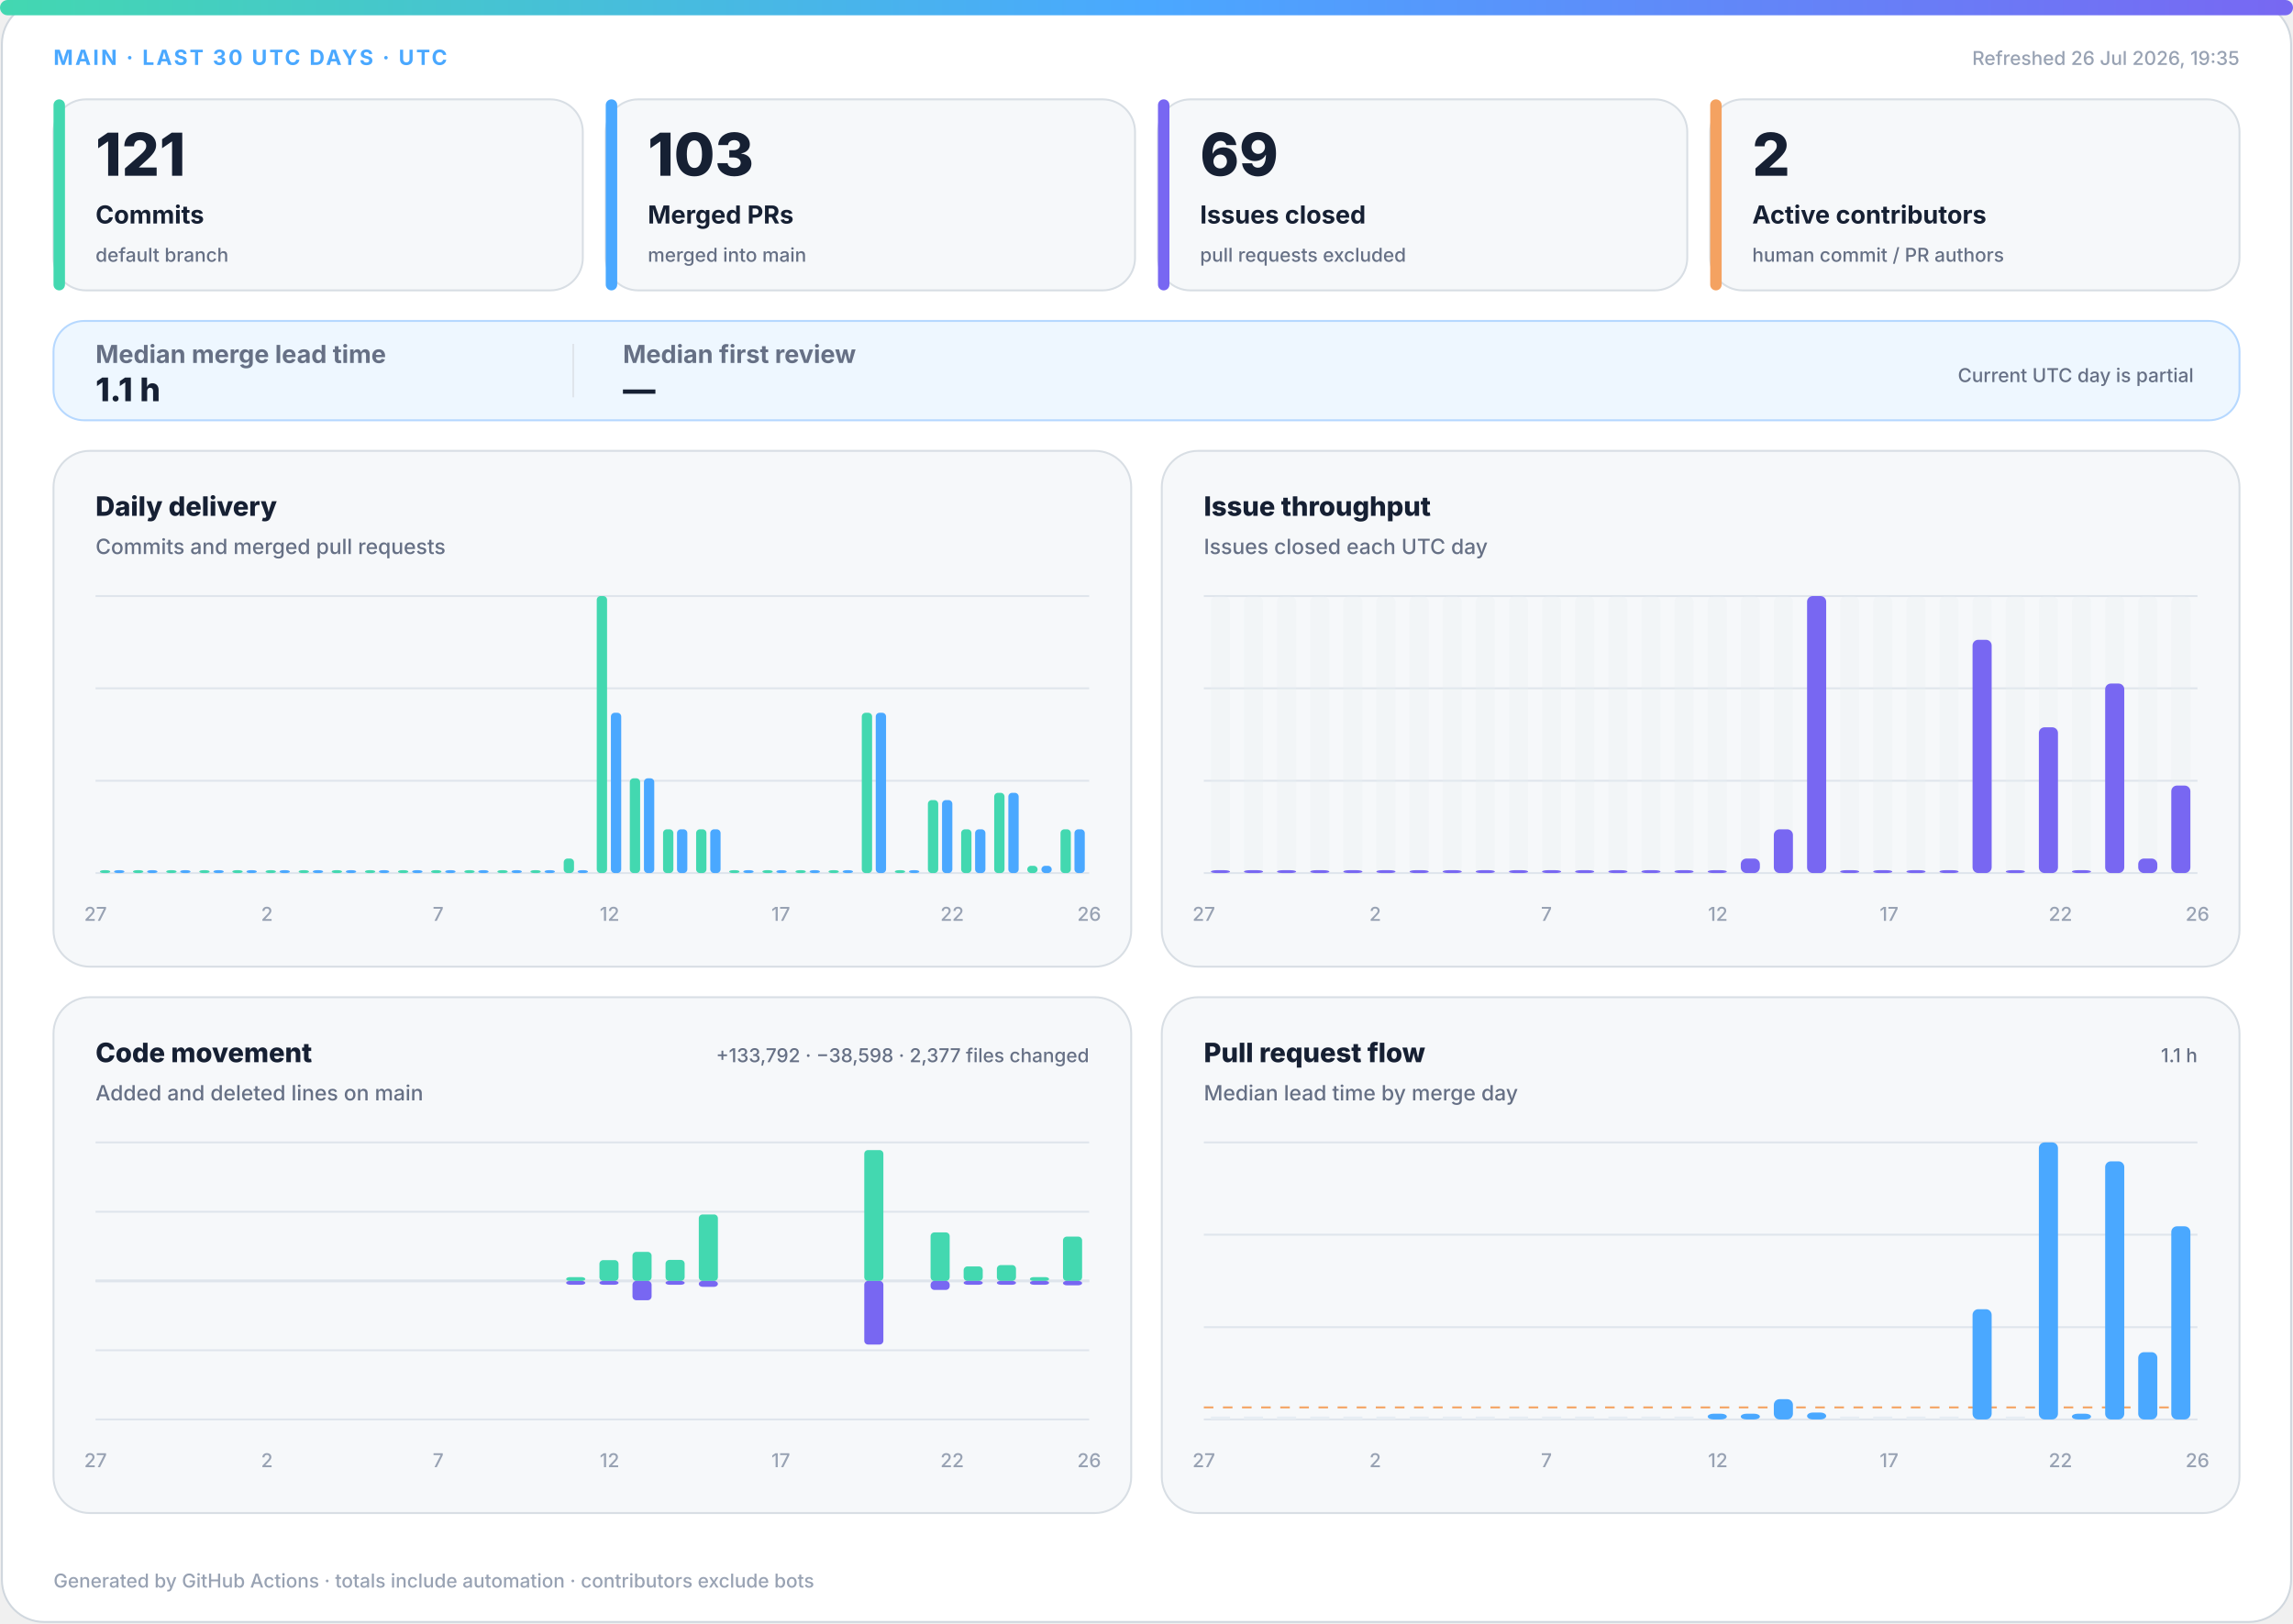
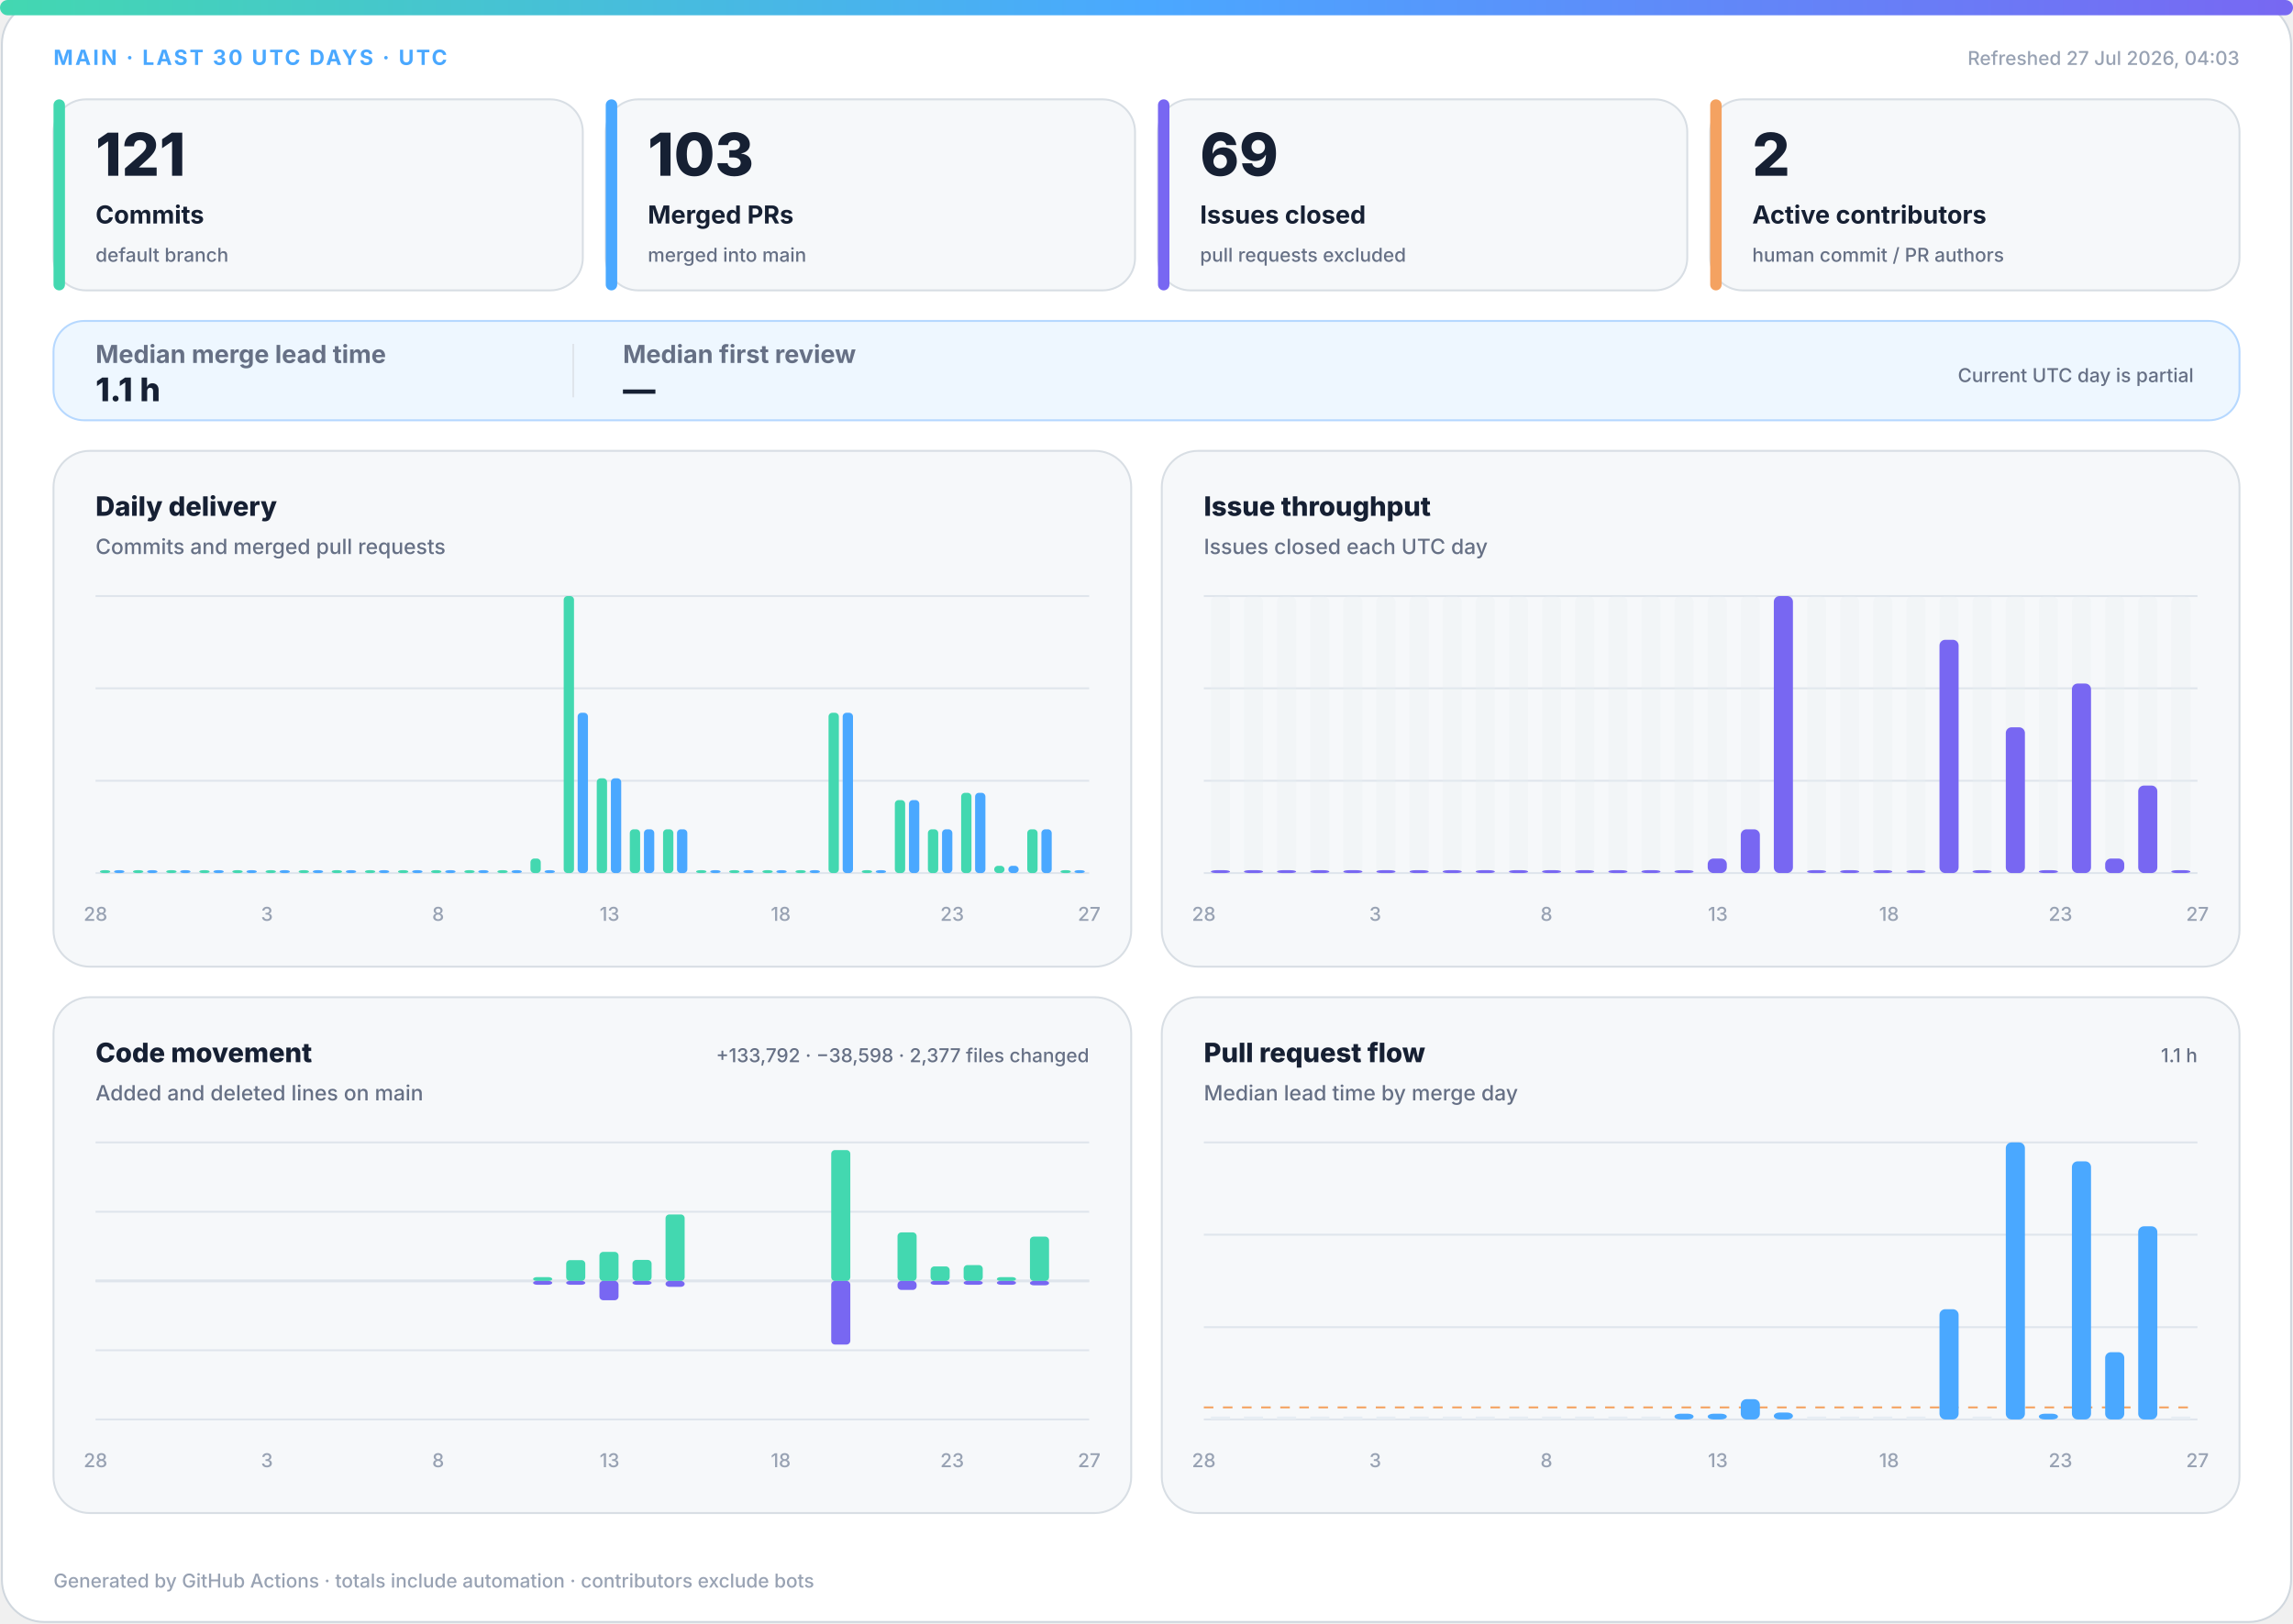
<svg xmlns="http://www.w3.org/2000/svg" width="1200" height="850" viewBox="0 0 1200 850" role="img" aria-labelledby="title desc">
  <defs>
    <linearGradient id="accent" x1="0" y1="0" x2="1" y2="0">
      <stop offset="0%" stop-color="#43d8b0" />
      <stop offset="50%" stop-color="#4aa8ff" />
      <stop offset="100%" stop-color="#7867f2" />
    </linearGradient>
    <linearGradient id="soft" x1="0" y1="0" x2="1" y2="1">
      <stop offset="0%" stop-color="#43d8b0" stop-opacity=".18" />
      <stop offset="100%" stop-color="#7867f2" stop-opacity=".12" />
    </linearGradient>
  </defs>
  <style>
.bg{fill:#fff;stroke:#d0d7de}.surface{fill:#f6f8fa;stroke:#d8dee4}.strong{fill:#eef7ff;stroke:#b6d8ff}.ink{fill:#162033}.muted{fill:#667085}.faint{fill:#98a2b3}.grid{stroke:#dfe5ec}.track{fill:#e7edf3}
.meta{font:750 11px -apple-system,BlinkMacSystemFont,"Segoe UI",sans-serif;letter-spacing:1.1px}.value{font:820 31px -apple-system,BlinkMacSystemFont,"Segoe UI",sans-serif}.label{font:720 13px -apple-system,BlinkMacSystemFont,"Segoe UI",sans-serif}.scope{font:520 10px -apple-system,BlinkMacSystemFont,"Segoe UI",sans-serif}.chart-title{font:760 14px -apple-system,BlinkMacSystemFont,"Segoe UI",sans-serif}.chart-subtitle{font:520 11px -apple-system,BlinkMacSystemFont,"Segoe UI",sans-serif}.small{font:540 10px -apple-system,BlinkMacSystemFont,"Segoe UI",sans-serif}.flow-value{font:780 17px -apple-system,BlinkMacSystemFont,"Segoe UI",sans-serif}
@media(prefers-color-scheme:dark){.bg{fill:#0d1117;stroke:#30363d}.surface{fill:#161b22;stroke:#30363d}.strong{fill:#10263a;stroke:#244d70}.ink{fill:#f0f6fc}.muted{fill:#a7b0bc}.faint{fill:#7d8590}.grid{stroke:#30363d}.track{fill:#27313d}}
</style>
  <rect class="bg" x="1" y="1" width="1198" height="848" rx="22" />
  <rect x="0" y="0" width="1200" height="8" rx="4" fill="url(#accent)" />
  <text class="meta" x="28" y="34" fill="#4aa8ff">MAIN · LAST 30 UTC DAYS · UTC</text>
-   <text class="small faint" x="1172" y="34" text-anchor="end">Refreshed 26 Jul 2026, 19:35</text>
+   <text class="small faint" x="1172" y="34" text-anchor="end">Refreshed 27 Jul 2026, 04:03</text>
  <g>
    <rect class="surface" x="28" y="52" width="277" height="100" rx="17" />
    <rect x="28" y="52" width="6" height="100" rx="3" fill="#43d8b0" />
    <text class="value ink" x="50" y="92" style="font-size:31px">121</text>
    <text class="label ink" x="50" y="117" style="font-size:13px">Commits</text>
    <text class="scope muted" x="50" y="137" style="font-size:10px">default branch</text>
  </g>
  <g>
    <rect class="surface" x="317" y="52" width="277" height="100" rx="17" />
    <rect x="317" y="52" width="6" height="100" rx="3" fill="#4aa8ff" />
    <text class="value ink" x="339" y="92" style="font-size:31px">103</text>
    <text class="label ink" x="339" y="117" style="font-size:13px">Merged PRs</text>
    <text class="scope muted" x="339" y="137" style="font-size:10px">merged into main</text>
  </g>
  <g>
    <rect class="surface" x="606" y="52" width="277" height="100" rx="17" />
    <rect x="606" y="52" width="6" height="100" rx="3" fill="#7867f2" />
    <text class="value ink" x="628" y="92" style="font-size:31px">69</text>
    <text class="label ink" x="628" y="117" style="font-size:13px">Issues closed</text>
    <text class="scope muted" x="628" y="137" style="font-size:10px">pull requests excluded</text>
  </g>
  <g>
    <rect class="surface" x="895" y="52" width="277" height="100" rx="17" />
    <rect x="895" y="52" width="6" height="100" rx="3" fill="#f4a261" />
    <text class="value ink" x="917" y="92" style="font-size:31px">2</text>
    <text class="label ink" x="917" y="117" style="font-size:13px">Active contributors</text>
    <text class="scope muted" x="917" y="137" style="font-size:10px">human commit / PR authors</text>
  </g>
  <g>
    <rect class="strong" x="28" y="168" width="1144" height="52" rx="16" fill="url(#soft)" />
    <text class="label muted" x="50" y="190">Median merge lead time</text>
    <text class="flow-value ink" x="50" y="210">1.1 h</text>
    <line class="grid" x1="300" y1="180" x2="300" y2="208" />
    <text class="label muted" x="326" y="190">Median first review</text>
    <text class="flow-value ink" x="326" y="210">—</text>
    <text class="scope muted" x="1148" y="200" text-anchor="end">Current UTC day is partial</text>
  </g>
  <g>
    <rect class="surface" x="28" y="236" width="564" height="270" rx="19" />
    <text class="chart-title ink" x="50" y="270">Daily delivery</text>
    <text class="chart-subtitle muted" x="50" y="290">Commits and merged pull requests</text>
    <line class="grid" x1="50" y1="312.0" x2="570" y2="312.0" />
    <line class="grid" x1="50" y1="360.3" x2="570" y2="360.3" />
    <line class="grid" x1="50" y1="408.7" x2="570" y2="408.7" />
    <line class="grid" x1="50" y1="457.0" x2="570" y2="457.0" />
    <rect x="52.3" y="455.5" width="5.4" height="1.5" rx="2" fill="#43d8b0" />
    <rect x="59.7" y="455.5" width="5.4" height="1.5" rx="2" fill="#4aa8ff" />
    <rect x="69.6" y="455.5" width="5.4" height="1.5" rx="2" fill="#43d8b0" />
    <rect x="77.0" y="455.5" width="5.4" height="1.5" rx="2" fill="#4aa8ff" />
    <rect x="87.0" y="455.5" width="5.4" height="1.5" rx="2" fill="#43d8b0" />
    <rect x="94.3" y="455.5" width="5.4" height="1.5" rx="2" fill="#4aa8ff" />
    <rect x="104.3" y="455.5" width="5.4" height="1.5" rx="2" fill="#43d8b0" />
    <rect x="111.7" y="455.5" width="5.4" height="1.5" rx="2" fill="#4aa8ff" />
    <rect x="121.6" y="455.5" width="5.4" height="1.5" rx="2" fill="#43d8b0" />
    <rect x="129.0" y="455.5" width="5.4" height="1.5" rx="2" fill="#4aa8ff" />
    <rect x="139.0" y="455.5" width="5.4" height="1.5" rx="2" fill="#43d8b0" />
    <rect x="146.3" y="455.5" width="5.4" height="1.5" rx="2" fill="#4aa8ff" />
    <rect x="156.3" y="455.5" width="5.4" height="1.5" rx="2" fill="#43d8b0" />
    <rect x="163.7" y="455.5" width="5.4" height="1.5" rx="2" fill="#4aa8ff" />
    <rect x="173.6" y="455.5" width="5.4" height="1.5" rx="2" fill="#43d8b0" />
    <rect x="181.0" y="455.5" width="5.4" height="1.5" rx="2" fill="#4aa8ff" />
    <rect x="191.0" y="455.5" width="5.4" height="1.5" rx="2" fill="#43d8b0" />
    <rect x="198.3" y="455.5" width="5.4" height="1.5" rx="2" fill="#4aa8ff" />
    <rect x="208.3" y="455.5" width="5.4" height="1.5" rx="2" fill="#43d8b0" />
    <rect x="215.7" y="455.5" width="5.4" height="1.5" rx="2" fill="#4aa8ff" />
    <rect x="225.6" y="455.5" width="5.4" height="1.5" rx="2" fill="#43d8b0" />
    <rect x="233.0" y="455.5" width="5.4" height="1.5" rx="2" fill="#4aa8ff" />
    <rect x="243.0" y="455.5" width="5.4" height="1.5" rx="2" fill="#43d8b0" />
    <rect x="250.3" y="455.5" width="5.4" height="1.5" rx="2" fill="#4aa8ff" />
    <rect x="260.3" y="455.5" width="5.4" height="1.5" rx="2" fill="#43d8b0" />
    <rect x="267.7" y="455.5" width="5.4" height="1.5" rx="2" fill="#4aa8ff" />
-     <rect x="277.6" y="455.5" width="5.4" height="1.5" rx="2" fill="#43d8b0" />
+     <rect x="277.6" y="449.4" width="5.4" height="7.6" rx="2" fill="#43d8b0" />
    <rect x="285.0" y="455.5" width="5.4" height="1.5" rx="2" fill="#4aa8ff" />
-     <rect x="295.0" y="449.4" width="5.4" height="7.6" rx="2" fill="#43d8b0" />
-     <rect x="302.3" y="455.5" width="5.4" height="1.5" rx="2" fill="#4aa8ff" />
-     <rect x="312.3" y="312.0" width="5.4" height="145.0" rx="2" fill="#43d8b0" />
-     <rect x="319.7" y="373.1" width="5.4" height="83.9" rx="2" fill="#4aa8ff" />
-     <rect x="329.6" y="407.4" width="5.4" height="49.6" rx="2" fill="#43d8b0" />
-     <rect x="337.0" y="407.4" width="5.4" height="49.6" rx="2" fill="#4aa8ff" />
+     <rect x="295.0" y="312.0" width="5.4" height="145.0" rx="2" fill="#43d8b0" />
+     <rect x="302.3" y="373.1" width="5.4" height="83.9" rx="2" fill="#4aa8ff" />
+     <rect x="312.3" y="407.4" width="5.4" height="49.6" rx="2" fill="#43d8b0" />
+     <rect x="319.7" y="407.4" width="5.4" height="49.6" rx="2" fill="#4aa8ff" />
+     <rect x="329.6" y="434.1" width="5.4" height="22.9" rx="2" fill="#43d8b0" />
+     <rect x="337.0" y="434.1" width="5.4" height="22.9" rx="2" fill="#4aa8ff" />
    <rect x="347.0" y="434.1" width="5.4" height="22.9" rx="2" fill="#43d8b0" />
    <rect x="354.3" y="434.1" width="5.4" height="22.9" rx="2" fill="#4aa8ff" />
-     <rect x="364.3" y="434.1" width="5.4" height="22.9" rx="2" fill="#43d8b0" />
-     <rect x="371.7" y="434.1" width="5.4" height="22.9" rx="2" fill="#4aa8ff" />
+     <rect x="364.3" y="455.5" width="5.4" height="1.5" rx="2" fill="#43d8b0" />
+     <rect x="371.7" y="455.5" width="5.4" height="1.5" rx="2" fill="#4aa8ff" />
    <rect x="381.6" y="455.5" width="5.4" height="1.5" rx="2" fill="#43d8b0" />
    <rect x="389.0" y="455.5" width="5.4" height="1.5" rx="2" fill="#4aa8ff" />
    <rect x="399.0" y="455.5" width="5.4" height="1.5" rx="2" fill="#43d8b0" />
    <rect x="406.3" y="455.5" width="5.4" height="1.5" rx="2" fill="#4aa8ff" />
    <rect x="416.3" y="455.5" width="5.4" height="1.5" rx="2" fill="#43d8b0" />
    <rect x="423.7" y="455.5" width="5.4" height="1.5" rx="2" fill="#4aa8ff" />
-     <rect x="433.6" y="455.5" width="5.4" height="1.5" rx="2" fill="#43d8b0" />
-     <rect x="441.0" y="455.5" width="5.4" height="1.5" rx="2" fill="#4aa8ff" />
-     <rect x="451.0" y="373.1" width="5.4" height="83.9" rx="2" fill="#43d8b0" />
-     <rect x="458.3" y="373.1" width="5.4" height="83.9" rx="2" fill="#4aa8ff" />
-     <rect x="468.3" y="455.5" width="5.4" height="1.5" rx="2" fill="#43d8b0" />
-     <rect x="475.7" y="455.5" width="5.4" height="1.5" rx="2" fill="#4aa8ff" />
-     <rect x="485.6" y="418.8" width="5.4" height="38.2" rx="2" fill="#43d8b0" />
-     <rect x="493.0" y="418.8" width="5.4" height="38.2" rx="2" fill="#4aa8ff" />
-     <rect x="503.0" y="434.1" width="5.4" height="22.9" rx="2" fill="#43d8b0" />
-     <rect x="510.3" y="434.1" width="5.4" height="22.9" rx="2" fill="#4aa8ff" />
-     <rect x="520.3" y="415.0" width="5.4" height="42.0" rx="2" fill="#43d8b0" />
-     <rect x="527.7" y="415.0" width="5.4" height="42.0" rx="2" fill="#4aa8ff" />
-     <rect x="537.6" y="453.2" width="5.4" height="3.8" rx="2" fill="#43d8b0" />
-     <rect x="545.0" y="453.2" width="5.4" height="3.8" rx="2" fill="#4aa8ff" />
-     <rect x="555.0" y="434.1" width="5.4" height="22.9" rx="2" fill="#43d8b0" />
-     <rect x="562.3" y="434.1" width="5.4" height="22.9" rx="2" fill="#4aa8ff" />
-     <text class="small faint" x="50.0" y="482" text-anchor="middle">27</text>
-     <text class="small faint" x="139.7" y="482" text-anchor="middle">2</text>
-     <text class="small faint" x="229.3" y="482" text-anchor="middle">7</text>
-     <text class="small faint" x="319.0" y="482" text-anchor="middle">12</text>
-     <text class="small faint" x="408.6" y="482" text-anchor="middle">17</text>
-     <text class="small faint" x="498.3" y="482" text-anchor="middle">22</text>
-     <text class="small faint" x="570.0" y="482" text-anchor="middle">26</text>
+     <rect x="433.6" y="373.1" width="5.4" height="83.9" rx="2" fill="#43d8b0" />
+     <rect x="441.0" y="373.1" width="5.4" height="83.9" rx="2" fill="#4aa8ff" />
+     <rect x="451.0" y="455.5" width="5.4" height="1.5" rx="2" fill="#43d8b0" />
+     <rect x="458.3" y="455.5" width="5.4" height="1.5" rx="2" fill="#4aa8ff" />
+     <rect x="468.3" y="418.8" width="5.4" height="38.2" rx="2" fill="#43d8b0" />
+     <rect x="475.7" y="418.8" width="5.4" height="38.2" rx="2" fill="#4aa8ff" />
+     <rect x="485.6" y="434.1" width="5.4" height="22.9" rx="2" fill="#43d8b0" />
+     <rect x="493.0" y="434.1" width="5.4" height="22.9" rx="2" fill="#4aa8ff" />
+     <rect x="503.0" y="415.0" width="5.4" height="42.0" rx="2" fill="#43d8b0" />
+     <rect x="510.3" y="415.0" width="5.4" height="42.0" rx="2" fill="#4aa8ff" />
+     <rect x="520.3" y="453.2" width="5.4" height="3.8" rx="2" fill="#43d8b0" />
+     <rect x="527.7" y="453.2" width="5.4" height="3.8" rx="2" fill="#4aa8ff" />
+     <rect x="537.6" y="434.1" width="5.4" height="22.9" rx="2" fill="#43d8b0" />
+     <rect x="545.0" y="434.1" width="5.4" height="22.9" rx="2" fill="#4aa8ff" />
+     <rect x="555.0" y="455.5" width="5.4" height="1.5" rx="2" fill="#43d8b0" />
+     <rect x="562.3" y="455.5" width="5.4" height="1.5" rx="2" fill="#4aa8ff" />
+     <text class="small faint" x="50.0" y="482" text-anchor="middle">28</text>
+     <text class="small faint" x="139.7" y="482" text-anchor="middle">3</text>
+     <text class="small faint" x="229.3" y="482" text-anchor="middle">8</text>
+     <text class="small faint" x="319.0" y="482" text-anchor="middle">13</text>
+     <text class="small faint" x="408.6" y="482" text-anchor="middle">18</text>
+     <text class="small faint" x="498.3" y="482" text-anchor="middle">23</text>
+     <text class="small faint" x="570.0" y="482" text-anchor="middle">27</text>
  </g>
  <g>
    <rect class="surface" x="608" y="236" width="564" height="270" rx="19" />
    <text class="chart-title ink" x="630" y="270">Issue throughput</text>
    <text class="chart-subtitle muted" x="630" y="290">Issues closed each UTC day</text>
    <line class="grid" x1="630" y1="312.0" x2="1150" y2="312.0" />
    <line class="grid" x1="630" y1="360.3" x2="1150" y2="360.3" />
    <line class="grid" x1="630" y1="408.7" x2="1150" y2="408.7" />
    <line class="grid" x1="630" y1="457.0" x2="1150" y2="457.0" />
    <g>
      <rect class="track" x="633.7" y="312" width="10.0" height="145" rx="3" opacity=".3" />
      <rect x="633.7" y="455.5" width="10.0" height="1.5" rx="3" fill="#7867f2" />
    </g>
    <g>
      <rect class="track" x="651.0" y="312" width="10.0" height="145" rx="3" opacity=".3" />
      <rect x="651.0" y="455.5" width="10.0" height="1.5" rx="3" fill="#7867f2" />
    </g>
    <g>
      <rect class="track" x="668.3" y="312" width="10.0" height="145" rx="3" opacity=".3" />
      <rect x="668.3" y="455.5" width="10.0" height="1.5" rx="3" fill="#7867f2" />
    </g>
    <g>
      <rect class="track" x="685.7" y="312" width="10.0" height="145" rx="3" opacity=".3" />
      <rect x="685.7" y="455.5" width="10.0" height="1.5" rx="3" fill="#7867f2" />
    </g>
    <g>
      <rect class="track" x="703.0" y="312" width="10.0" height="145" rx="3" opacity=".3" />
      <rect x="703.0" y="455.5" width="10.0" height="1.5" rx="3" fill="#7867f2" />
    </g>
    <g>
      <rect class="track" x="720.3" y="312" width="10.0" height="145" rx="3" opacity=".3" />
      <rect x="720.3" y="455.5" width="10.0" height="1.5" rx="3" fill="#7867f2" />
    </g>
    <g>
      <rect class="track" x="737.7" y="312" width="10.0" height="145" rx="3" opacity=".3" />
      <rect x="737.7" y="455.5" width="10.0" height="1.5" rx="3" fill="#7867f2" />
    </g>
    <g>
      <rect class="track" x="755.0" y="312" width="10.0" height="145" rx="3" opacity=".3" />
      <rect x="755.0" y="455.5" width="10.0" height="1.5" rx="3" fill="#7867f2" />
    </g>
    <g>
      <rect class="track" x="772.3" y="312" width="10.0" height="145" rx="3" opacity=".3" />
      <rect x="772.3" y="455.5" width="10.0" height="1.5" rx="3" fill="#7867f2" />
    </g>
    <g>
      <rect class="track" x="789.7" y="312" width="10.0" height="145" rx="3" opacity=".3" />
      <rect x="789.7" y="455.5" width="10.0" height="1.5" rx="3" fill="#7867f2" />
    </g>
    <g>
      <rect class="track" x="807.0" y="312" width="10.0" height="145" rx="3" opacity=".3" />
      <rect x="807.0" y="455.5" width="10.0" height="1.5" rx="3" fill="#7867f2" />
    </g>
    <g>
      <rect class="track" x="824.3" y="312" width="10.0" height="145" rx="3" opacity=".3" />
      <rect x="824.3" y="455.5" width="10.0" height="1.5" rx="3" fill="#7867f2" />
    </g>
    <g>
      <rect class="track" x="841.7" y="312" width="10.0" height="145" rx="3" opacity=".3" />
      <rect x="841.7" y="455.5" width="10.0" height="1.5" rx="3" fill="#7867f2" />
    </g>
    <g>
      <rect class="track" x="859.0" y="312" width="10.0" height="145" rx="3" opacity=".3" />
      <rect x="859.0" y="455.5" width="10.0" height="1.5" rx="3" fill="#7867f2" />
    </g>
    <g>
      <rect class="track" x="876.3" y="312" width="10.0" height="145" rx="3" opacity=".3" />
      <rect x="876.3" y="455.5" width="10.0" height="1.5" rx="3" fill="#7867f2" />
    </g>
    <g>
      <rect class="track" x="893.7" y="312" width="10.0" height="145" rx="3" opacity=".3" />
-       <rect x="893.7" y="455.5" width="10.0" height="1.5" rx="3" fill="#7867f2" />
+       <rect x="893.7" y="449.4" width="10.0" height="7.6" rx="3" fill="#7867f2" />
    </g>
    <g>
      <rect class="track" x="911.0" y="312" width="10.0" height="145" rx="3" opacity=".3" />
-       <rect x="911.0" y="449.4" width="10.0" height="7.6" rx="3" fill="#7867f2" />
+       <rect x="911.0" y="434.1" width="10.0" height="22.9" rx="3" fill="#7867f2" />
    </g>
    <g>
      <rect class="track" x="928.3" y="312" width="10.0" height="145" rx="3" opacity=".3" />
-       <rect x="928.3" y="434.1" width="10.0" height="22.9" rx="3" fill="#7867f2" />
+       <rect x="928.3" y="312.0" width="10.0" height="145.0" rx="3" fill="#7867f2" />
    </g>
    <g>
      <rect class="track" x="945.7" y="312" width="10.0" height="145" rx="3" opacity=".3" />
-       <rect x="945.7" y="312.0" width="10.0" height="145.0" rx="3" fill="#7867f2" />
+       <rect x="945.7" y="455.5" width="10.0" height="1.5" rx="3" fill="#7867f2" />
    </g>
    <g>
      <rect class="track" x="963.0" y="312" width="10.0" height="145" rx="3" opacity=".3" />
      <rect x="963.0" y="455.5" width="10.0" height="1.5" rx="3" fill="#7867f2" />
    </g>
    <g>
      <rect class="track" x="980.3" y="312" width="10.0" height="145" rx="3" opacity=".3" />
      <rect x="980.3" y="455.5" width="10.0" height="1.5" rx="3" fill="#7867f2" />
    </g>
    <g>
      <rect class="track" x="997.7" y="312" width="10.0" height="145" rx="3" opacity=".3" />
      <rect x="997.7" y="455.5" width="10.0" height="1.5" rx="3" fill="#7867f2" />
    </g>
    <g>
      <rect class="track" x="1015.0" y="312" width="10.0" height="145" rx="3" opacity=".3" />
-       <rect x="1015.0" y="455.5" width="10.0" height="1.5" rx="3" fill="#7867f2" />
+       <rect x="1015.0" y="334.9" width="10.0" height="122.1" rx="3" fill="#7867f2" />
    </g>
    <g>
      <rect class="track" x="1032.3" y="312" width="10.0" height="145" rx="3" opacity=".3" />
-       <rect x="1032.3" y="334.9" width="10.0" height="122.1" rx="3" fill="#7867f2" />
+       <rect x="1032.3" y="455.5" width="10.0" height="1.5" rx="3" fill="#7867f2" />
    </g>
    <g>
      <rect class="track" x="1049.7" y="312" width="10.0" height="145" rx="3" opacity=".3" />
-       <rect x="1049.7" y="455.5" width="10.0" height="1.5" rx="3" fill="#7867f2" />
+       <rect x="1049.7" y="380.7" width="10.0" height="76.3" rx="3" fill="#7867f2" />
    </g>
    <g>
      <rect class="track" x="1067.0" y="312" width="10.0" height="145" rx="3" opacity=".3" />
-       <rect x="1067.0" y="380.7" width="10.0" height="76.3" rx="3" fill="#7867f2" />
+       <rect x="1067.0" y="455.5" width="10.0" height="1.5" rx="3" fill="#7867f2" />
    </g>
    <g>
      <rect class="track" x="1084.3" y="312" width="10.0" height="145" rx="3" opacity=".3" />
-       <rect x="1084.3" y="455.5" width="10.0" height="1.5" rx="3" fill="#7867f2" />
+       <rect x="1084.3" y="357.8" width="10.0" height="99.2" rx="3" fill="#7867f2" />
    </g>
    <g>
      <rect class="track" x="1101.7" y="312" width="10.0" height="145" rx="3" opacity=".3" />
-       <rect x="1101.7" y="357.8" width="10.0" height="99.2" rx="3" fill="#7867f2" />
+       <rect x="1101.7" y="449.4" width="10.0" height="7.6" rx="3" fill="#7867f2" />
    </g>
    <g>
      <rect class="track" x="1119.0" y="312" width="10.0" height="145" rx="3" opacity=".3" />
-       <rect x="1119.0" y="449.4" width="10.0" height="7.6" rx="3" fill="#7867f2" />
+       <rect x="1119.0" y="411.2" width="10.0" height="45.8" rx="3" fill="#7867f2" />
    </g>
    <g>
      <rect class="track" x="1136.3" y="312" width="10.0" height="145" rx="3" opacity=".3" />
-       <rect x="1136.3" y="411.2" width="10.0" height="45.8" rx="3" fill="#7867f2" />
-     </g>
-     <text class="small faint" x="630.0" y="482" text-anchor="middle">27</text>
-     <text class="small faint" x="719.7" y="482" text-anchor="middle">2</text>
-     <text class="small faint" x="809.3" y="482" text-anchor="middle">7</text>
-     <text class="small faint" x="899.0" y="482" text-anchor="middle">12</text>
-     <text class="small faint" x="988.6" y="482" text-anchor="middle">17</text>
-     <text class="small faint" x="1078.3" y="482" text-anchor="middle">22</text>
-     <text class="small faint" x="1150.0" y="482" text-anchor="middle">26</text>
+       <rect x="1136.3" y="455.5" width="10.0" height="1.5" rx="3" fill="#7867f2" />
+     </g>
+     <text class="small faint" x="630.0" y="482" text-anchor="middle">28</text>
+     <text class="small faint" x="719.7" y="482" text-anchor="middle">3</text>
+     <text class="small faint" x="809.3" y="482" text-anchor="middle">8</text>
+     <text class="small faint" x="899.0" y="482" text-anchor="middle">13</text>
+     <text class="small faint" x="988.6" y="482" text-anchor="middle">18</text>
+     <text class="small faint" x="1078.3" y="482" text-anchor="middle">23</text>
+     <text class="small faint" x="1150.0" y="482" text-anchor="middle">27</text>
  </g>
  <g>
    <rect class="surface" x="28" y="522" width="564" height="270" rx="19" />
    <text class="chart-title ink" x="50" y="556">Code movement</text>
    <text class="chart-subtitle muted" x="50" y="576">Added and deleted lines on main</text>
    <text class="small muted" x="570" y="556" text-anchor="end">+133,792 · −38,598 · 2,377 files changed</text>
    <line class="grid" x1="50" y1="598.0" x2="570" y2="598.0" />
    <line class="grid" x1="50" y1="634.3" x2="570" y2="634.3" />
    <line class="grid" x1="50" y1="670.5" x2="570" y2="670.5" />
    <line class="grid" x1="50" y1="706.8" x2="570" y2="706.8" />
    <line class="grid" x1="50" y1="743.0" x2="570" y2="743.0" />
    <line class="grid" x1="50" y1="670.5" x2="570" y2="670.5" stroke-width="1.5" />
    <rect x="53.7" y="670.5" width="10.0" height="0.0" rx="2" fill="#43d8b0" />
    <rect x="53.7" y="670.5" width="10.0" height="0.0" rx="2" fill="#7867f2" />
    <rect x="71.0" y="670.5" width="10.0" height="0.0" rx="2" fill="#43d8b0" />
    <rect x="71.0" y="670.5" width="10.0" height="0.0" rx="2" fill="#7867f2" />
    <rect x="88.3" y="670.5" width="10.0" height="0.0" rx="2" fill="#43d8b0" />
    <rect x="88.3" y="670.5" width="10.0" height="0.0" rx="2" fill="#7867f2" />
    <rect x="105.7" y="670.5" width="10.0" height="0.0" rx="2" fill="#43d8b0" />
    <rect x="105.7" y="670.5" width="10.0" height="0.0" rx="2" fill="#7867f2" />
    <rect x="123.0" y="670.5" width="10.0" height="0.0" rx="2" fill="#43d8b0" />
    <rect x="123.0" y="670.5" width="10.0" height="0.0" rx="2" fill="#7867f2" />
    <rect x="140.3" y="670.5" width="10.0" height="0.0" rx="2" fill="#43d8b0" />
    <rect x="140.3" y="670.5" width="10.0" height="0.0" rx="2" fill="#7867f2" />
    <rect x="157.7" y="670.5" width="10.0" height="0.0" rx="2" fill="#43d8b0" />
    <rect x="157.7" y="670.5" width="10.0" height="0.0" rx="2" fill="#7867f2" />
    <rect x="175.0" y="670.5" width="10.0" height="0.0" rx="2" fill="#43d8b0" />
    <rect x="175.0" y="670.5" width="10.0" height="0.0" rx="2" fill="#7867f2" />
    <rect x="192.3" y="670.5" width="10.0" height="0.0" rx="2" fill="#43d8b0" />
    <rect x="192.3" y="670.5" width="10.0" height="0.0" rx="2" fill="#7867f2" />
    <rect x="209.7" y="670.5" width="10.0" height="0.0" rx="2" fill="#43d8b0" />
    <rect x="209.7" y="670.5" width="10.0" height="0.0" rx="2" fill="#7867f2" />
    <rect x="227.0" y="670.5" width="10.0" height="0.0" rx="2" fill="#43d8b0" />
    <rect x="227.0" y="670.5" width="10.0" height="0.0" rx="2" fill="#7867f2" />
    <rect x="244.3" y="670.5" width="10.0" height="0.0" rx="2" fill="#43d8b0" />
    <rect x="244.3" y="670.5" width="10.0" height="0.0" rx="2" fill="#7867f2" />
    <rect x="261.7" y="670.5" width="10.0" height="0.0" rx="2" fill="#43d8b0" />
    <rect x="261.7" y="670.5" width="10.0" height="0.0" rx="2" fill="#7867f2" />
-     <rect x="279.0" y="670.5" width="10.0" height="0.0" rx="2" fill="#43d8b0" />
-     <rect x="279.0" y="670.5" width="10.0" height="0.0" rx="2" fill="#7867f2" />
-     <rect x="296.3" y="668.5" width="10.0" height="2.0" rx="2" fill="#43d8b0" />
+     <rect x="279.0" y="668.5" width="10.0" height="2.0" rx="2" fill="#43d8b0" />
+     <rect x="279.0" y="670.5" width="10.0" height="2.0" rx="2" fill="#7867f2" />
+     <rect x="296.3" y="659.6" width="10.0" height="10.9" rx="2" fill="#43d8b0" />
    <rect x="296.3" y="670.5" width="10.0" height="2.0" rx="2" fill="#7867f2" />
-     <rect x="313.7" y="659.6" width="10.0" height="10.9" rx="2" fill="#43d8b0" />
-     <rect x="313.7" y="670.5" width="10.0" height="2.0" rx="2" fill="#7867f2" />
-     <rect x="331.0" y="655.3" width="10.0" height="15.2" rx="2" fill="#43d8b0" />
-     <rect x="331.0" y="670.5" width="10.0" height="10.1" rx="2" fill="#7867f2" />
-     <rect x="348.3" y="659.5" width="10.0" height="11.0" rx="2" fill="#43d8b0" />
-     <rect x="348.3" y="670.5" width="10.0" height="2.0" rx="2" fill="#7867f2" />
-     <rect x="365.7" y="635.7" width="10.0" height="34.8" rx="2" fill="#43d8b0" />
-     <rect x="365.7" y="670.5" width="10.0" height="3.1" rx="2" fill="#7867f2" />
+     <rect x="313.7" y="655.3" width="10.0" height="15.2" rx="2" fill="#43d8b0" />
+     <rect x="313.7" y="670.5" width="10.0" height="10.1" rx="2" fill="#7867f2" />
+     <rect x="331.0" y="659.5" width="10.0" height="11.0" rx="2" fill="#43d8b0" />
+     <rect x="331.0" y="670.5" width="10.0" height="2.0" rx="2" fill="#7867f2" />
+     <rect x="348.3" y="635.7" width="10.0" height="34.8" rx="2" fill="#43d8b0" />
+     <rect x="348.3" y="670.5" width="10.0" height="3.1" rx="2" fill="#7867f2" />
+     <rect x="365.7" y="670.5" width="10.0" height="0.0" rx="2" fill="#43d8b0" />
+     <rect x="365.7" y="670.5" width="10.0" height="0.0" rx="2" fill="#7867f2" />
    <rect x="383.0" y="670.5" width="10.0" height="0.0" rx="2" fill="#43d8b0" />
    <rect x="383.0" y="670.5" width="10.0" height="0.0" rx="2" fill="#7867f2" />
    <rect x="400.3" y="670.5" width="10.0" height="0.0" rx="2" fill="#43d8b0" />
    <rect x="400.3" y="670.5" width="10.0" height="0.0" rx="2" fill="#7867f2" />
    <rect x="417.7" y="670.5" width="10.0" height="0.0" rx="2" fill="#43d8b0" />
    <rect x="417.7" y="670.5" width="10.0" height="0.0" rx="2" fill="#7867f2" />
-     <rect x="435.0" y="670.5" width="10.0" height="0.0" rx="2" fill="#43d8b0" />
-     <rect x="435.0" y="670.5" width="10.0" height="0.0" rx="2" fill="#7867f2" />
-     <rect x="452.3" y="602.0" width="10.0" height="68.5" rx="2" fill="#43d8b0" />
-     <rect x="452.3" y="670.5" width="10.0" height="33.3" rx="2" fill="#7867f2" />
-     <rect x="469.7" y="670.5" width="10.0" height="0.0" rx="2" fill="#43d8b0" />
-     <rect x="469.7" y="670.5" width="10.0" height="0.0" rx="2" fill="#7867f2" />
-     <rect x="487.0" y="645.1" width="10.0" height="25.4" rx="2" fill="#43d8b0" />
-     <rect x="487.0" y="670.5" width="10.0" height="4.7" rx="2" fill="#7867f2" />
-     <rect x="504.3" y="662.9" width="10.0" height="7.6" rx="2" fill="#43d8b0" />
+     <rect x="435.0" y="602.0" width="10.0" height="68.5" rx="2" fill="#43d8b0" />
+     <rect x="435.0" y="670.5" width="10.0" height="33.3" rx="2" fill="#7867f2" />
+     <rect x="452.3" y="670.5" width="10.0" height="0.0" rx="2" fill="#43d8b0" />
+     <rect x="452.3" y="670.5" width="10.0" height="0.0" rx="2" fill="#7867f2" />
+     <rect x="469.7" y="645.1" width="10.0" height="25.4" rx="2" fill="#43d8b0" />
+     <rect x="469.7" y="670.5" width="10.0" height="4.7" rx="2" fill="#7867f2" />
+     <rect x="487.0" y="662.9" width="10.0" height="7.6" rx="2" fill="#43d8b0" />
+     <rect x="487.0" y="670.5" width="10.0" height="2.0" rx="2" fill="#7867f2" />
+     <rect x="504.3" y="662.2" width="10.0" height="8.3" rx="2" fill="#43d8b0" />
    <rect x="504.3" y="670.5" width="10.0" height="2.0" rx="2" fill="#7867f2" />
-     <rect x="521.7" y="662.2" width="10.0" height="8.3" rx="2" fill="#43d8b0" />
+     <rect x="521.7" y="668.5" width="10.0" height="2.0" rx="2" fill="#43d8b0" />
    <rect x="521.7" y="670.5" width="10.0" height="2.0" rx="2" fill="#7867f2" />
-     <rect x="539.0" y="668.5" width="10.0" height="2.0" rx="2" fill="#43d8b0" />
-     <rect x="539.0" y="670.5" width="10.0" height="2.0" rx="2" fill="#7867f2" />
-     <rect x="556.3" y="647.3" width="10.0" height="23.2" rx="2" fill="#43d8b0" />
-     <rect x="556.3" y="670.5" width="10.0" height="2.3" rx="2" fill="#7867f2" />
-     <text class="small faint" x="50.0" y="768" text-anchor="middle">27</text>
-     <text class="small faint" x="139.7" y="768" text-anchor="middle">2</text>
-     <text class="small faint" x="229.3" y="768" text-anchor="middle">7</text>
-     <text class="small faint" x="319.0" y="768" text-anchor="middle">12</text>
-     <text class="small faint" x="408.6" y="768" text-anchor="middle">17</text>
-     <text class="small faint" x="498.3" y="768" text-anchor="middle">22</text>
-     <text class="small faint" x="570.0" y="768" text-anchor="middle">26</text>
+     <rect x="539.0" y="647.3" width="10.0" height="23.2" rx="2" fill="#43d8b0" />
+     <rect x="539.0" y="670.5" width="10.0" height="2.3" rx="2" fill="#7867f2" />
+     <rect x="556.3" y="670.5" width="10.0" height="0.0" rx="2" fill="#43d8b0" />
+     <rect x="556.3" y="670.5" width="10.0" height="0.0" rx="2" fill="#7867f2" />
+     <text class="small faint" x="50.0" y="768" text-anchor="middle">28</text>
+     <text class="small faint" x="139.7" y="768" text-anchor="middle">3</text>
+     <text class="small faint" x="229.3" y="768" text-anchor="middle">8</text>
+     <text class="small faint" x="319.0" y="768" text-anchor="middle">13</text>
+     <text class="small faint" x="408.6" y="768" text-anchor="middle">18</text>
+     <text class="small faint" x="498.3" y="768" text-anchor="middle">23</text>
+     <text class="small faint" x="570.0" y="768" text-anchor="middle">27</text>
  </g>
  <g>
    <rect class="surface" x="608" y="522" width="564" height="270" rx="19" />
    <text class="chart-title ink" x="630" y="556">Pull request flow</text>
    <text class="chart-subtitle muted" x="630" y="576">Median lead time by merge day</text>
    <text class="small muted" x="1150" y="556" text-anchor="end">1.1 h</text>
    <line class="grid" x1="630" y1="598.0" x2="1150" y2="598.0" />
    <line class="grid" x1="630" y1="646.3" x2="1150" y2="646.3" />
    <line class="grid" x1="630" y1="694.7" x2="1150" y2="694.7" />
    <line class="grid" x1="630" y1="743.0" x2="1150" y2="743.0" />
    <line x1="630" y1="736.7" x2="1150" y2="736.7" stroke="#f4a261" stroke-dasharray="5 5" />
    <rect class="track" x="633.7" y="741.5" width="10.0" height="1.5" />
    <rect class="track" x="651.0" y="741.5" width="10.0" height="1.5" />
    <rect class="track" x="668.3" y="741.5" width="10.0" height="1.5" />
    <rect class="track" x="685.7" y="741.5" width="10.0" height="1.5" />
    <rect class="track" x="703.0" y="741.5" width="10.0" height="1.5" />
    <rect class="track" x="720.3" y="741.5" width="10.0" height="1.5" />
    <rect class="track" x="737.7" y="741.5" width="10.0" height="1.5" />
    <rect class="track" x="755.0" y="741.5" width="10.0" height="1.5" />
    <rect class="track" x="772.3" y="741.5" width="10.0" height="1.5" />
    <rect class="track" x="789.7" y="741.5" width="10.0" height="1.5" />
    <rect class="track" x="807.0" y="741.5" width="10.0" height="1.5" />
    <rect class="track" x="824.3" y="741.5" width="10.0" height="1.5" />
    <rect class="track" x="841.7" y="741.5" width="10.0" height="1.5" />
    <rect class="track" x="859.0" y="741.5" width="10.0" height="1.5" />
-     <rect class="track" x="876.3" y="741.5" width="10.0" height="1.5" />
+     <rect x="876.3" y="740.0" width="10.0" height="3.0" rx="3" fill="#4aa8ff" />
    <rect x="893.7" y="740.0" width="10.0" height="3.0" rx="3" fill="#4aa8ff" />
-     <rect x="911.0" y="740.0" width="10.0" height="3.0" rx="3" fill="#4aa8ff" />
-     <rect x="928.3" y="732.4" width="10.0" height="10.6" rx="3" fill="#4aa8ff" />
-     <rect x="945.7" y="739.4" width="10.0" height="3.6" rx="3" fill="#4aa8ff" />
+     <rect x="911.0" y="732.4" width="10.0" height="10.6" rx="3" fill="#4aa8ff" />
+     <rect x="928.3" y="739.4" width="10.0" height="3.6" rx="3" fill="#4aa8ff" />
+     <rect class="track" x="945.7" y="741.5" width="10.0" height="1.5" />
    <rect class="track" x="963.0" y="741.5" width="10.0" height="1.5" />
    <rect class="track" x="980.3" y="741.5" width="10.0" height="1.5" />
    <rect class="track" x="997.7" y="741.5" width="10.0" height="1.5" />
-     <rect class="track" x="1015.0" y="741.5" width="10.0" height="1.5" />
-     <rect x="1032.3" y="685.3" width="10.0" height="57.7" rx="3" fill="#4aa8ff" />
-     <rect class="track" x="1049.7" y="741.5" width="10.0" height="1.5" />
-     <rect x="1067.0" y="598.0" width="10.0" height="145.0" rx="3" fill="#4aa8ff" />
-     <rect x="1084.3" y="740.0" width="10.0" height="3.0" rx="3" fill="#4aa8ff" />
-     <rect x="1101.7" y="607.9" width="10.0" height="135.1" rx="3" fill="#4aa8ff" />
-     <rect x="1119.0" y="707.8" width="10.0" height="35.2" rx="3" fill="#4aa8ff" />
-     <rect x="1136.3" y="641.9" width="10.0" height="101.1" rx="3" fill="#4aa8ff" />
-     <text class="small faint" x="630.0" y="768" text-anchor="middle">27</text>
-     <text class="small faint" x="719.7" y="768" text-anchor="middle">2</text>
-     <text class="small faint" x="809.3" y="768" text-anchor="middle">7</text>
-     <text class="small faint" x="899.0" y="768" text-anchor="middle">12</text>
-     <text class="small faint" x="988.6" y="768" text-anchor="middle">17</text>
-     <text class="small faint" x="1078.3" y="768" text-anchor="middle">22</text>
-     <text class="small faint" x="1150.0" y="768" text-anchor="middle">26</text>
+     <rect x="1015.0" y="685.3" width="10.0" height="57.7" rx="3" fill="#4aa8ff" />
+     <rect class="track" x="1032.3" y="741.5" width="10.0" height="1.5" />
+     <rect x="1049.7" y="598.0" width="10.0" height="145.0" rx="3" fill="#4aa8ff" />
+     <rect x="1067.0" y="740.0" width="10.0" height="3.0" rx="3" fill="#4aa8ff" />
+     <rect x="1084.3" y="607.9" width="10.0" height="135.1" rx="3" fill="#4aa8ff" />
+     <rect x="1101.7" y="707.8" width="10.0" height="35.2" rx="3" fill="#4aa8ff" />
+     <rect x="1119.0" y="641.9" width="10.0" height="101.1" rx="3" fill="#4aa8ff" />
+     <rect class="track" x="1136.3" y="741.5" width="10.0" height="1.5" />
+     <text class="small faint" x="630.0" y="768" text-anchor="middle">28</text>
+     <text class="small faint" x="719.7" y="768" text-anchor="middle">3</text>
+     <text class="small faint" x="809.3" y="768" text-anchor="middle">8</text>
+     <text class="small faint" x="899.0" y="768" text-anchor="middle">13</text>
+     <text class="small faint" x="988.6" y="768" text-anchor="middle">18</text>
+     <text class="small faint" x="1078.3" y="768" text-anchor="middle">23</text>
+     <text class="small faint" x="1150.0" y="768" text-anchor="middle">27</text>
  </g>
  <text class="small faint" x="28" y="831">Generated by GitHub Actions · totals include automation · contributors exclude bots</text>
</svg>
